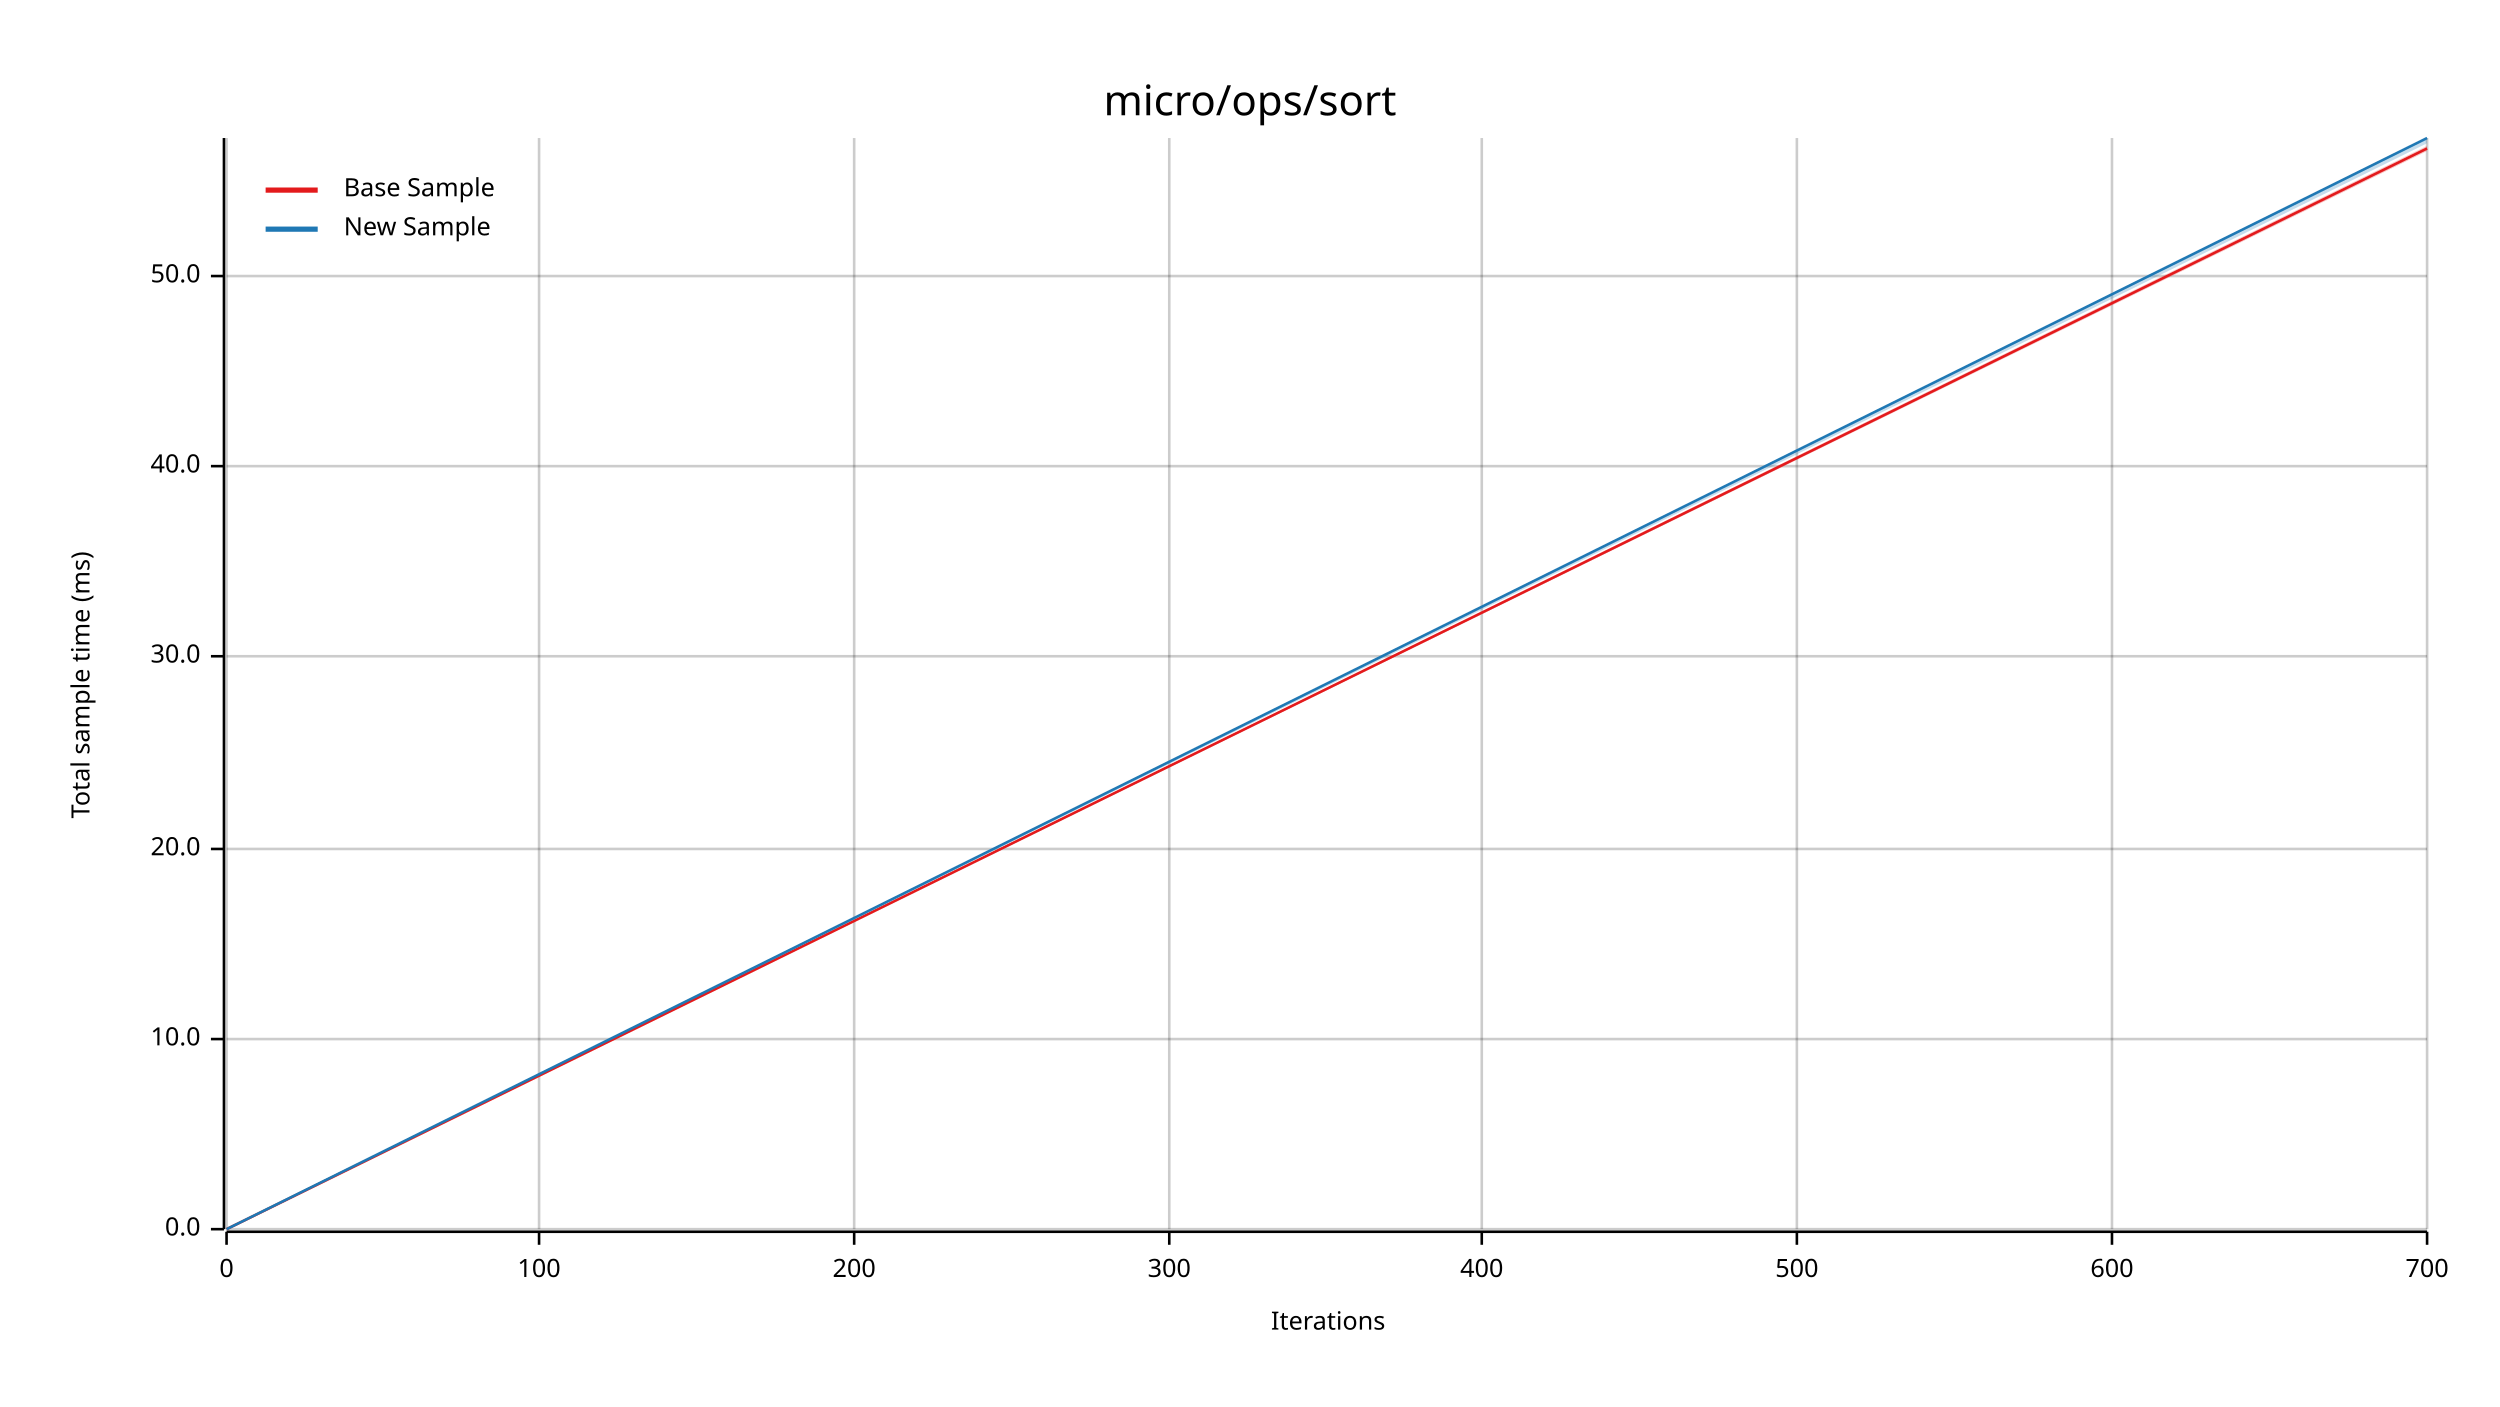
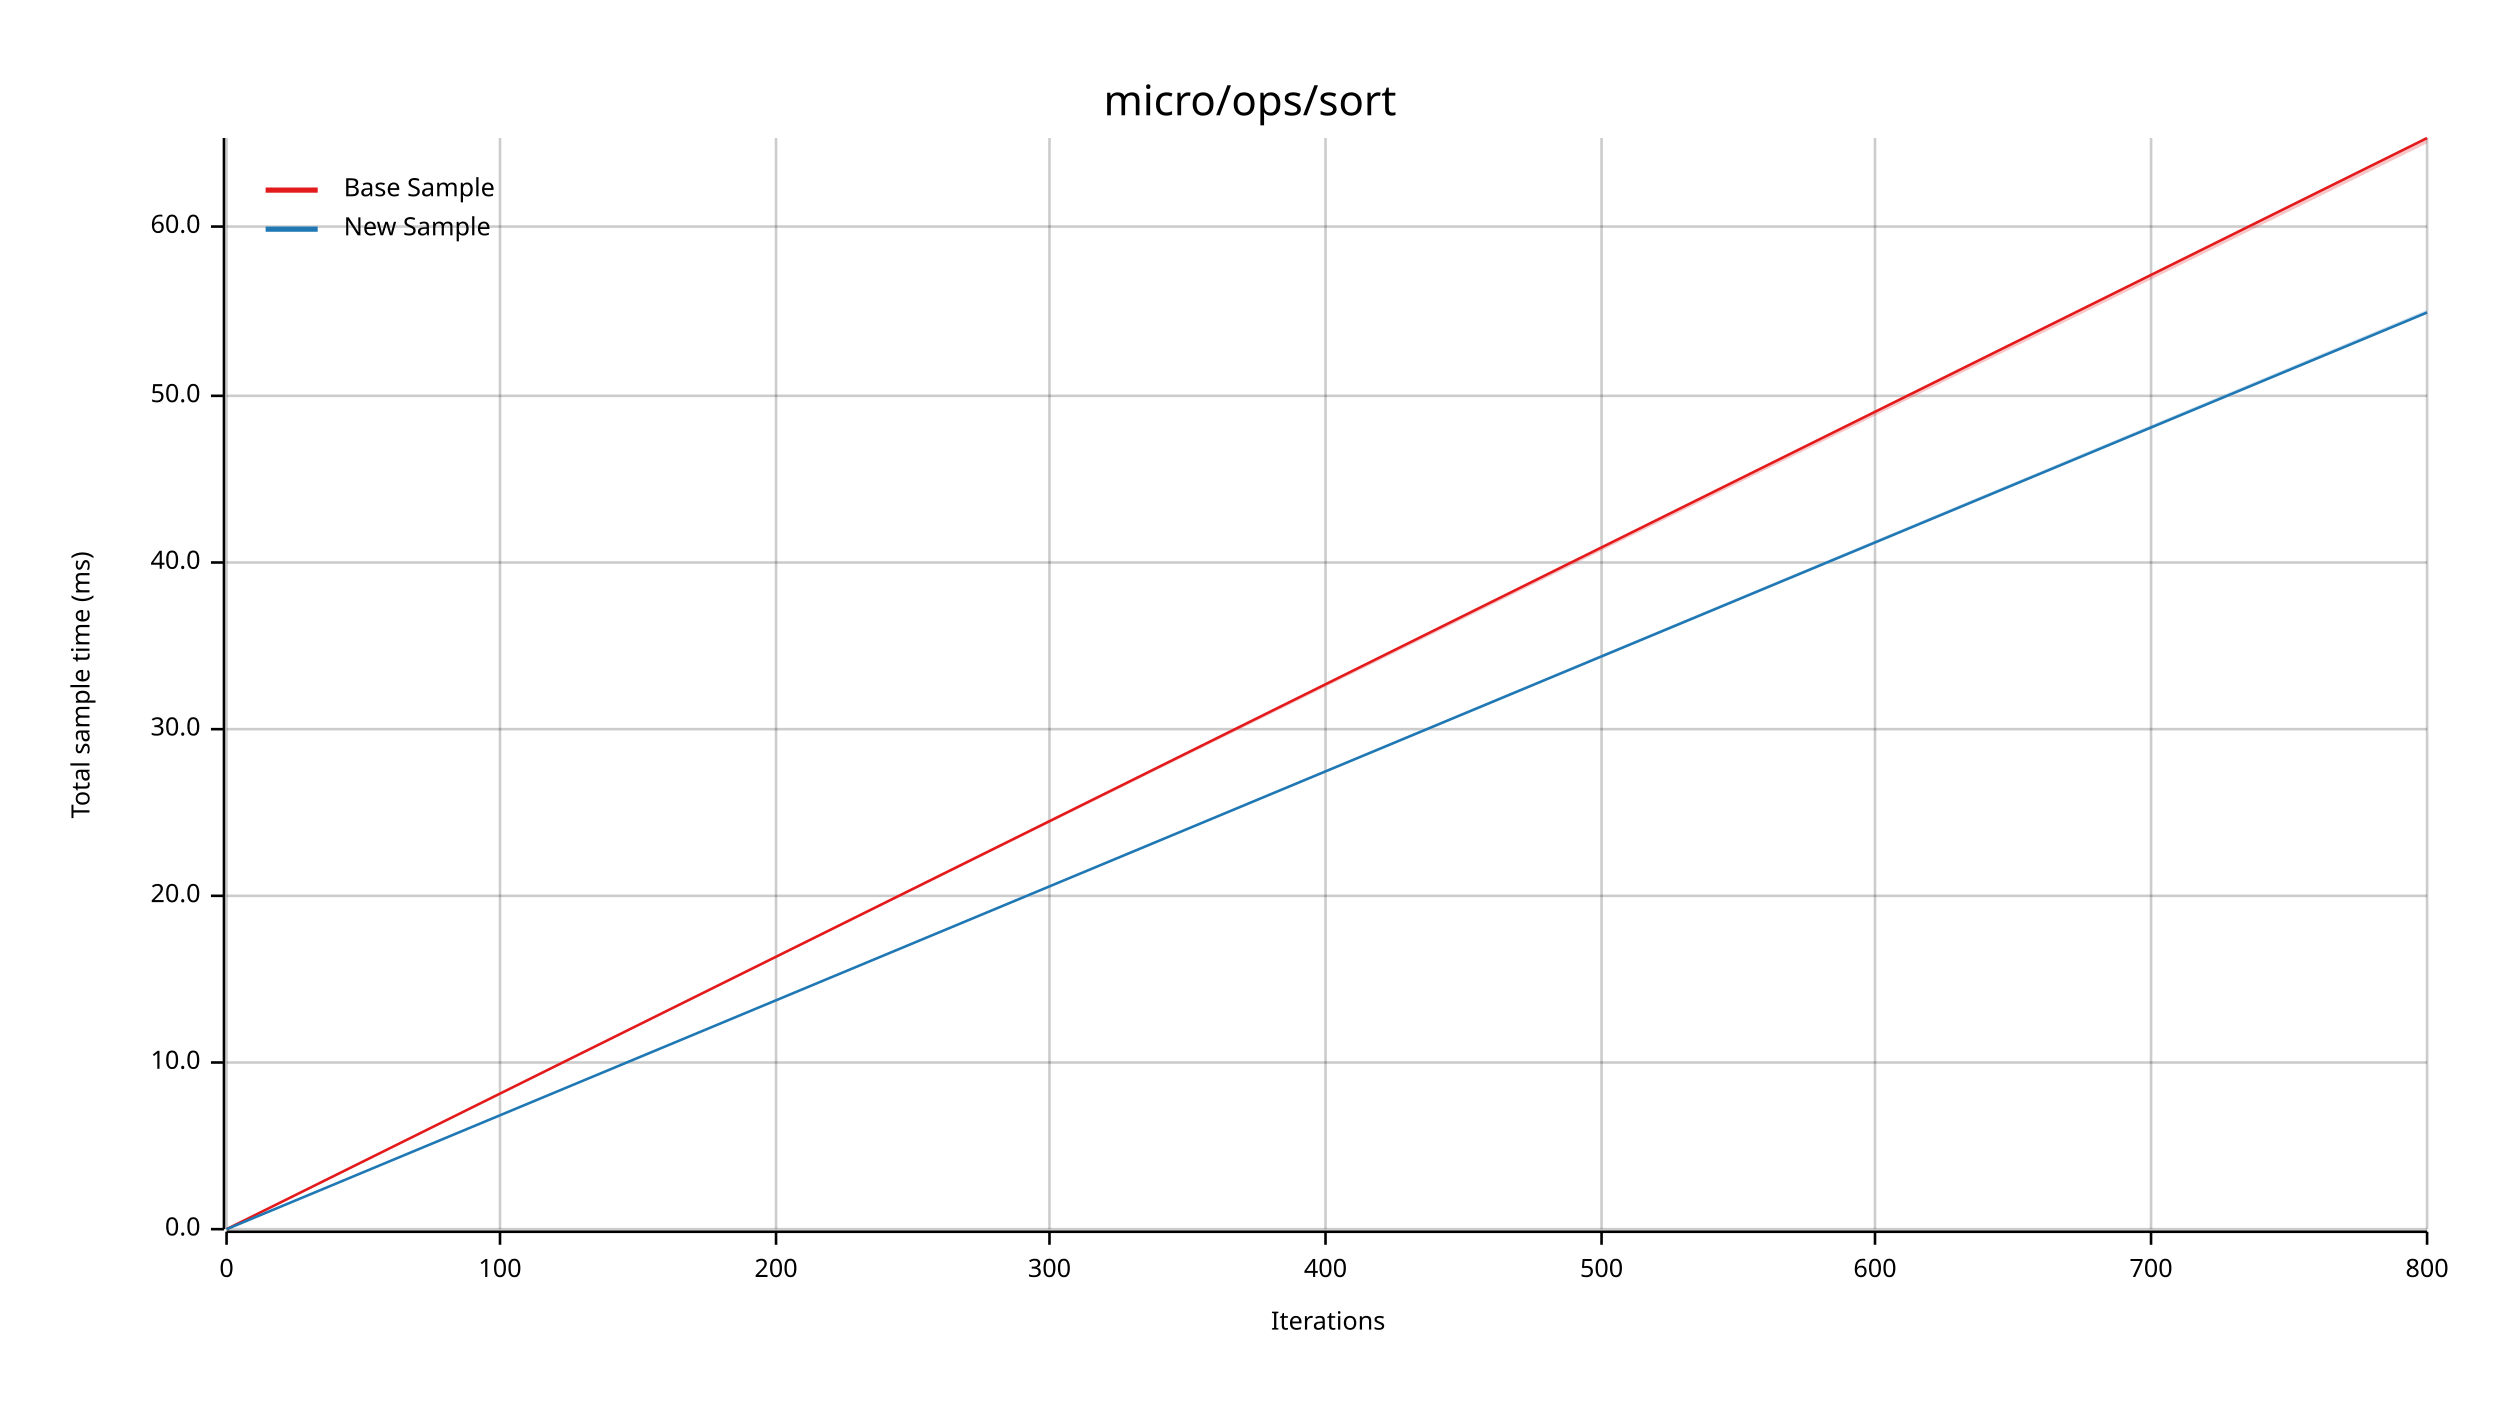
<svg xmlns="http://www.w3.org/2000/svg" width="960" height="540" viewBox="0 0 960 540">
  <text x="480" y="32" dy="0.76em" text-anchor="middle" font-family="sans-serif" font-size="16.129" opacity="1" fill="#000000">
micro/ops/sort
</text>
  <text x="27" y="263" dy="0.76em" text-anchor="middle" font-family="sans-serif" font-size="9.677" opacity="1" fill="#000000" transform="rotate(270, 27, 263)">
Total sample time (ms)
</text>
  <text x="510" y="513" dy="-0.5ex" text-anchor="middle" font-family="sans-serif" font-size="9.677" opacity="1" fill="#000000">
Iterations
</text>
  <line opacity="0.2" stroke="#000000" stroke-width="1" x1="87" y1="472" x2="87" y2="53" />
-   <line opacity="0.2" stroke="#000000" stroke-width="1" x1="207" y1="472" x2="207" y2="53" />
-   <line opacity="0.2" stroke="#000000" stroke-width="1" x1="328" y1="472" x2="328" y2="53" />
-   <line opacity="0.2" stroke="#000000" stroke-width="1" x1="449" y1="472" x2="449" y2="53" />
-   <line opacity="0.2" stroke="#000000" stroke-width="1" x1="569" y1="472" x2="569" y2="53" />
-   <line opacity="0.2" stroke="#000000" stroke-width="1" x1="690" y1="472" x2="690" y2="53" />
-   <line opacity="0.2" stroke="#000000" stroke-width="1" x1="811" y1="472" x2="811" y2="53" />
+   <line opacity="0.2" stroke="#000000" stroke-width="1" x1="192" y1="472" x2="192" y2="53" />
+   <line opacity="0.2" stroke="#000000" stroke-width="1" x1="298" y1="472" x2="298" y2="53" />
+   <line opacity="0.2" stroke="#000000" stroke-width="1" x1="403" y1="472" x2="403" y2="53" />
+   <line opacity="0.2" stroke="#000000" stroke-width="1" x1="509" y1="472" x2="509" y2="53" />
+   <line opacity="0.2" stroke="#000000" stroke-width="1" x1="615" y1="472" x2="615" y2="53" />
+   <line opacity="0.2" stroke="#000000" stroke-width="1" x1="720" y1="472" x2="720" y2="53" />
+   <line opacity="0.2" stroke="#000000" stroke-width="1" x1="826" y1="472" x2="826" y2="53" />
  <line opacity="0.2" stroke="#000000" stroke-width="1" x1="932" y1="472" x2="932" y2="53" />
  <line opacity="0.2" stroke="#000000" stroke-width="1" x1="87" y1="472" x2="932" y2="472" />
-   <line opacity="0.2" stroke="#000000" stroke-width="1" x1="87" y1="399" x2="932" y2="399" />
-   <line opacity="0.2" stroke="#000000" stroke-width="1" x1="87" y1="326" x2="932" y2="326" />
-   <line opacity="0.2" stroke="#000000" stroke-width="1" x1="87" y1="252" x2="932" y2="252" />
-   <line opacity="0.2" stroke="#000000" stroke-width="1" x1="87" y1="179" x2="932" y2="179" />
-   <line opacity="0.2" stroke="#000000" stroke-width="1" x1="87" y1="106" x2="932" y2="106" />
+   <line opacity="0.2" stroke="#000000" stroke-width="1" x1="87" y1="408" x2="932" y2="408" />
+   <line opacity="0.2" stroke="#000000" stroke-width="1" x1="87" y1="344" x2="932" y2="344" />
+   <line opacity="0.2" stroke="#000000" stroke-width="1" x1="87" y1="280" x2="932" y2="280" />
+   <line opacity="0.2" stroke="#000000" stroke-width="1" x1="87" y1="216" x2="932" y2="216" />
+   <line opacity="0.2" stroke="#000000" stroke-width="1" x1="87" y1="152" x2="932" y2="152" />
+   <line opacity="0.2" stroke="#000000" stroke-width="1" x1="87" y1="87" x2="932" y2="87" />
  <polyline fill="none" opacity="1" stroke="#000000" stroke-width="1" points="86,53 86,472 " />
  <text x="77" y="472" dy="0.5ex" text-anchor="end" font-family="sans-serif" font-size="9.677" opacity="1" fill="#000000">
0.0
</text>
  <polyline fill="none" opacity="1" stroke="#000000" stroke-width="1" points="81,472 86,472 " />
-   <text x="77" y="399" dy="0.5ex" text-anchor="end" font-family="sans-serif" font-size="9.677" opacity="1" fill="#000000">
+   <text x="77" y="408" dy="0.5ex" text-anchor="end" font-family="sans-serif" font-size="9.677" opacity="1" fill="#000000">
10.0
</text>
-   <polyline fill="none" opacity="1" stroke="#000000" stroke-width="1" points="81,399 86,399 " />
-   <text x="77" y="326" dy="0.5ex" text-anchor="end" font-family="sans-serif" font-size="9.677" opacity="1" fill="#000000">
+   <polyline fill="none" opacity="1" stroke="#000000" stroke-width="1" points="81,408 86,408 " />
+   <text x="77" y="344" dy="0.5ex" text-anchor="end" font-family="sans-serif" font-size="9.677" opacity="1" fill="#000000">
20.0
</text>
-   <polyline fill="none" opacity="1" stroke="#000000" stroke-width="1" points="81,326 86,326 " />
-   <text x="77" y="252" dy="0.5ex" text-anchor="end" font-family="sans-serif" font-size="9.677" opacity="1" fill="#000000">
+   <polyline fill="none" opacity="1" stroke="#000000" stroke-width="1" points="81,344 86,344 " />
+   <text x="77" y="280" dy="0.5ex" text-anchor="end" font-family="sans-serif" font-size="9.677" opacity="1" fill="#000000">
30.0
</text>
-   <polyline fill="none" opacity="1" stroke="#000000" stroke-width="1" points="81,252 86,252 " />
-   <text x="77" y="179" dy="0.5ex" text-anchor="end" font-family="sans-serif" font-size="9.677" opacity="1" fill="#000000">
+   <polyline fill="none" opacity="1" stroke="#000000" stroke-width="1" points="81,280 86,280 " />
+   <text x="77" y="216" dy="0.5ex" text-anchor="end" font-family="sans-serif" font-size="9.677" opacity="1" fill="#000000">
40.0
</text>
-   <polyline fill="none" opacity="1" stroke="#000000" stroke-width="1" points="81,179 86,179 " />
-   <text x="77" y="106" dy="0.5ex" text-anchor="end" font-family="sans-serif" font-size="9.677" opacity="1" fill="#000000">
+   <polyline fill="none" opacity="1" stroke="#000000" stroke-width="1" points="81,216 86,216 " />
+   <text x="77" y="152" dy="0.5ex" text-anchor="end" font-family="sans-serif" font-size="9.677" opacity="1" fill="#000000">
50.0
</text>
-   <polyline fill="none" opacity="1" stroke="#000000" stroke-width="1" points="81,106 86,106 " />
+   <polyline fill="none" opacity="1" stroke="#000000" stroke-width="1" points="81,152 86,152 " />
+   <text x="77" y="87" dy="0.5ex" text-anchor="end" font-family="sans-serif" font-size="9.677" opacity="1" fill="#000000">
+ 60.0
+ </text>
+   <polyline fill="none" opacity="1" stroke="#000000" stroke-width="1" points="81,87 86,87 " />
  <polyline fill="none" opacity="1" stroke="#000000" stroke-width="1" points="87,473 932,473 " />
  <text x="87" y="483" dy="0.76em" text-anchor="middle" font-family="sans-serif" font-size="9.677" opacity="1" fill="#000000">
0
</text>
  <polyline fill="none" opacity="1" stroke="#000000" stroke-width="1" points="87,473 87,478 " />
-   <text x="207" y="483" dy="0.76em" text-anchor="middle" font-family="sans-serif" font-size="9.677" opacity="1" fill="#000000">
+   <text x="192" y="483" dy="0.76em" text-anchor="middle" font-family="sans-serif" font-size="9.677" opacity="1" fill="#000000">
100
</text>
-   <polyline fill="none" opacity="1" stroke="#000000" stroke-width="1" points="207,473 207,478 " />
-   <text x="328" y="483" dy="0.76em" text-anchor="middle" font-family="sans-serif" font-size="9.677" opacity="1" fill="#000000">
+   <polyline fill="none" opacity="1" stroke="#000000" stroke-width="1" points="192,473 192,478 " />
+   <text x="298" y="483" dy="0.76em" text-anchor="middle" font-family="sans-serif" font-size="9.677" opacity="1" fill="#000000">
200
</text>
-   <polyline fill="none" opacity="1" stroke="#000000" stroke-width="1" points="328,473 328,478 " />
-   <text x="449" y="483" dy="0.76em" text-anchor="middle" font-family="sans-serif" font-size="9.677" opacity="1" fill="#000000">
+   <polyline fill="none" opacity="1" stroke="#000000" stroke-width="1" points="298,473 298,478 " />
+   <text x="403" y="483" dy="0.76em" text-anchor="middle" font-family="sans-serif" font-size="9.677" opacity="1" fill="#000000">
300
</text>
-   <polyline fill="none" opacity="1" stroke="#000000" stroke-width="1" points="449,473 449,478 " />
-   <text x="569" y="483" dy="0.76em" text-anchor="middle" font-family="sans-serif" font-size="9.677" opacity="1" fill="#000000">
+   <polyline fill="none" opacity="1" stroke="#000000" stroke-width="1" points="403,473 403,478 " />
+   <text x="509" y="483" dy="0.76em" text-anchor="middle" font-family="sans-serif" font-size="9.677" opacity="1" fill="#000000">
400
</text>
-   <polyline fill="none" opacity="1" stroke="#000000" stroke-width="1" points="569,473 569,478 " />
-   <text x="690" y="483" dy="0.76em" text-anchor="middle" font-family="sans-serif" font-size="9.677" opacity="1" fill="#000000">
+   <polyline fill="none" opacity="1" stroke="#000000" stroke-width="1" points="509,473 509,478 " />
+   <text x="615" y="483" dy="0.76em" text-anchor="middle" font-family="sans-serif" font-size="9.677" opacity="1" fill="#000000">
500
</text>
-   <polyline fill="none" opacity="1" stroke="#000000" stroke-width="1" points="690,473 690,478 " />
-   <text x="811" y="483" dy="0.76em" text-anchor="middle" font-family="sans-serif" font-size="9.677" opacity="1" fill="#000000">
+   <polyline fill="none" opacity="1" stroke="#000000" stroke-width="1" points="615,473 615,478 " />
+   <text x="720" y="483" dy="0.76em" text-anchor="middle" font-family="sans-serif" font-size="9.677" opacity="1" fill="#000000">
600
</text>
-   <polyline fill="none" opacity="1" stroke="#000000" stroke-width="1" points="811,473 811,478 " />
-   <text x="932" y="483" dy="0.76em" text-anchor="middle" font-family="sans-serif" font-size="9.677" opacity="1" fill="#000000">
+   <polyline fill="none" opacity="1" stroke="#000000" stroke-width="1" points="720,473 720,478 " />
+   <text x="826" y="483" dy="0.76em" text-anchor="middle" font-family="sans-serif" font-size="9.677" opacity="1" fill="#000000">
700
</text>
+   <polyline fill="none" opacity="1" stroke="#000000" stroke-width="1" points="826,473 826,478 " />
+   <text x="932" y="483" dy="0.76em" text-anchor="middle" font-family="sans-serif" font-size="9.677" opacity="1" fill="#000000">
+ 800
+ </text>
  <polyline fill="none" opacity="1" stroke="#000000" stroke-width="1" points="932,473 932,478 " />
-   <polyline fill="none" opacity="1" stroke="#E31A1C" stroke-width="1" points="87,472 932,57 " />
-   <polygon opacity="0.25" fill="#E31A1C" points="87,472 932,58 932,56 " />
-   <polyline fill="none" opacity="1" stroke="#1F78B4" stroke-width="1" points="87,472 932,53 " />
-   <polygon opacity="0.25" fill="#1F78B4" points="87,472 932,55 932,53 " />
+   <polyline fill="none" opacity="1" stroke="#E31A1C" stroke-width="1" points="87,472 932,53 " />
+   <polygon opacity="0.25" fill="#E31A1C" points="87,472 932,55 932,53 " />
+   <polyline fill="none" opacity="1" stroke="#1F78B4" stroke-width="1" points="87,472 932,120 " />
+   <polygon opacity="0.25" fill="#1F78B4" points="87,472 932,120 932,119 " />
  <text x="132" y="68" dy="0.76em" text-anchor="start" font-family="sans-serif" font-size="9.677" opacity="1" fill="#000000">
Base Sample
</text>
  <text x="132" y="83" dy="0.76em" text-anchor="start" font-family="sans-serif" font-size="9.677" opacity="1" fill="#000000">
New Sample
</text>
  <polyline fill="none" opacity="1" stroke="#E31A1C" stroke-width="2" points="102,73 122,73 " />
  <polyline fill="none" opacity="1" stroke="#1F78B4" stroke-width="2" points="102,88 122,88 " />
</svg>
